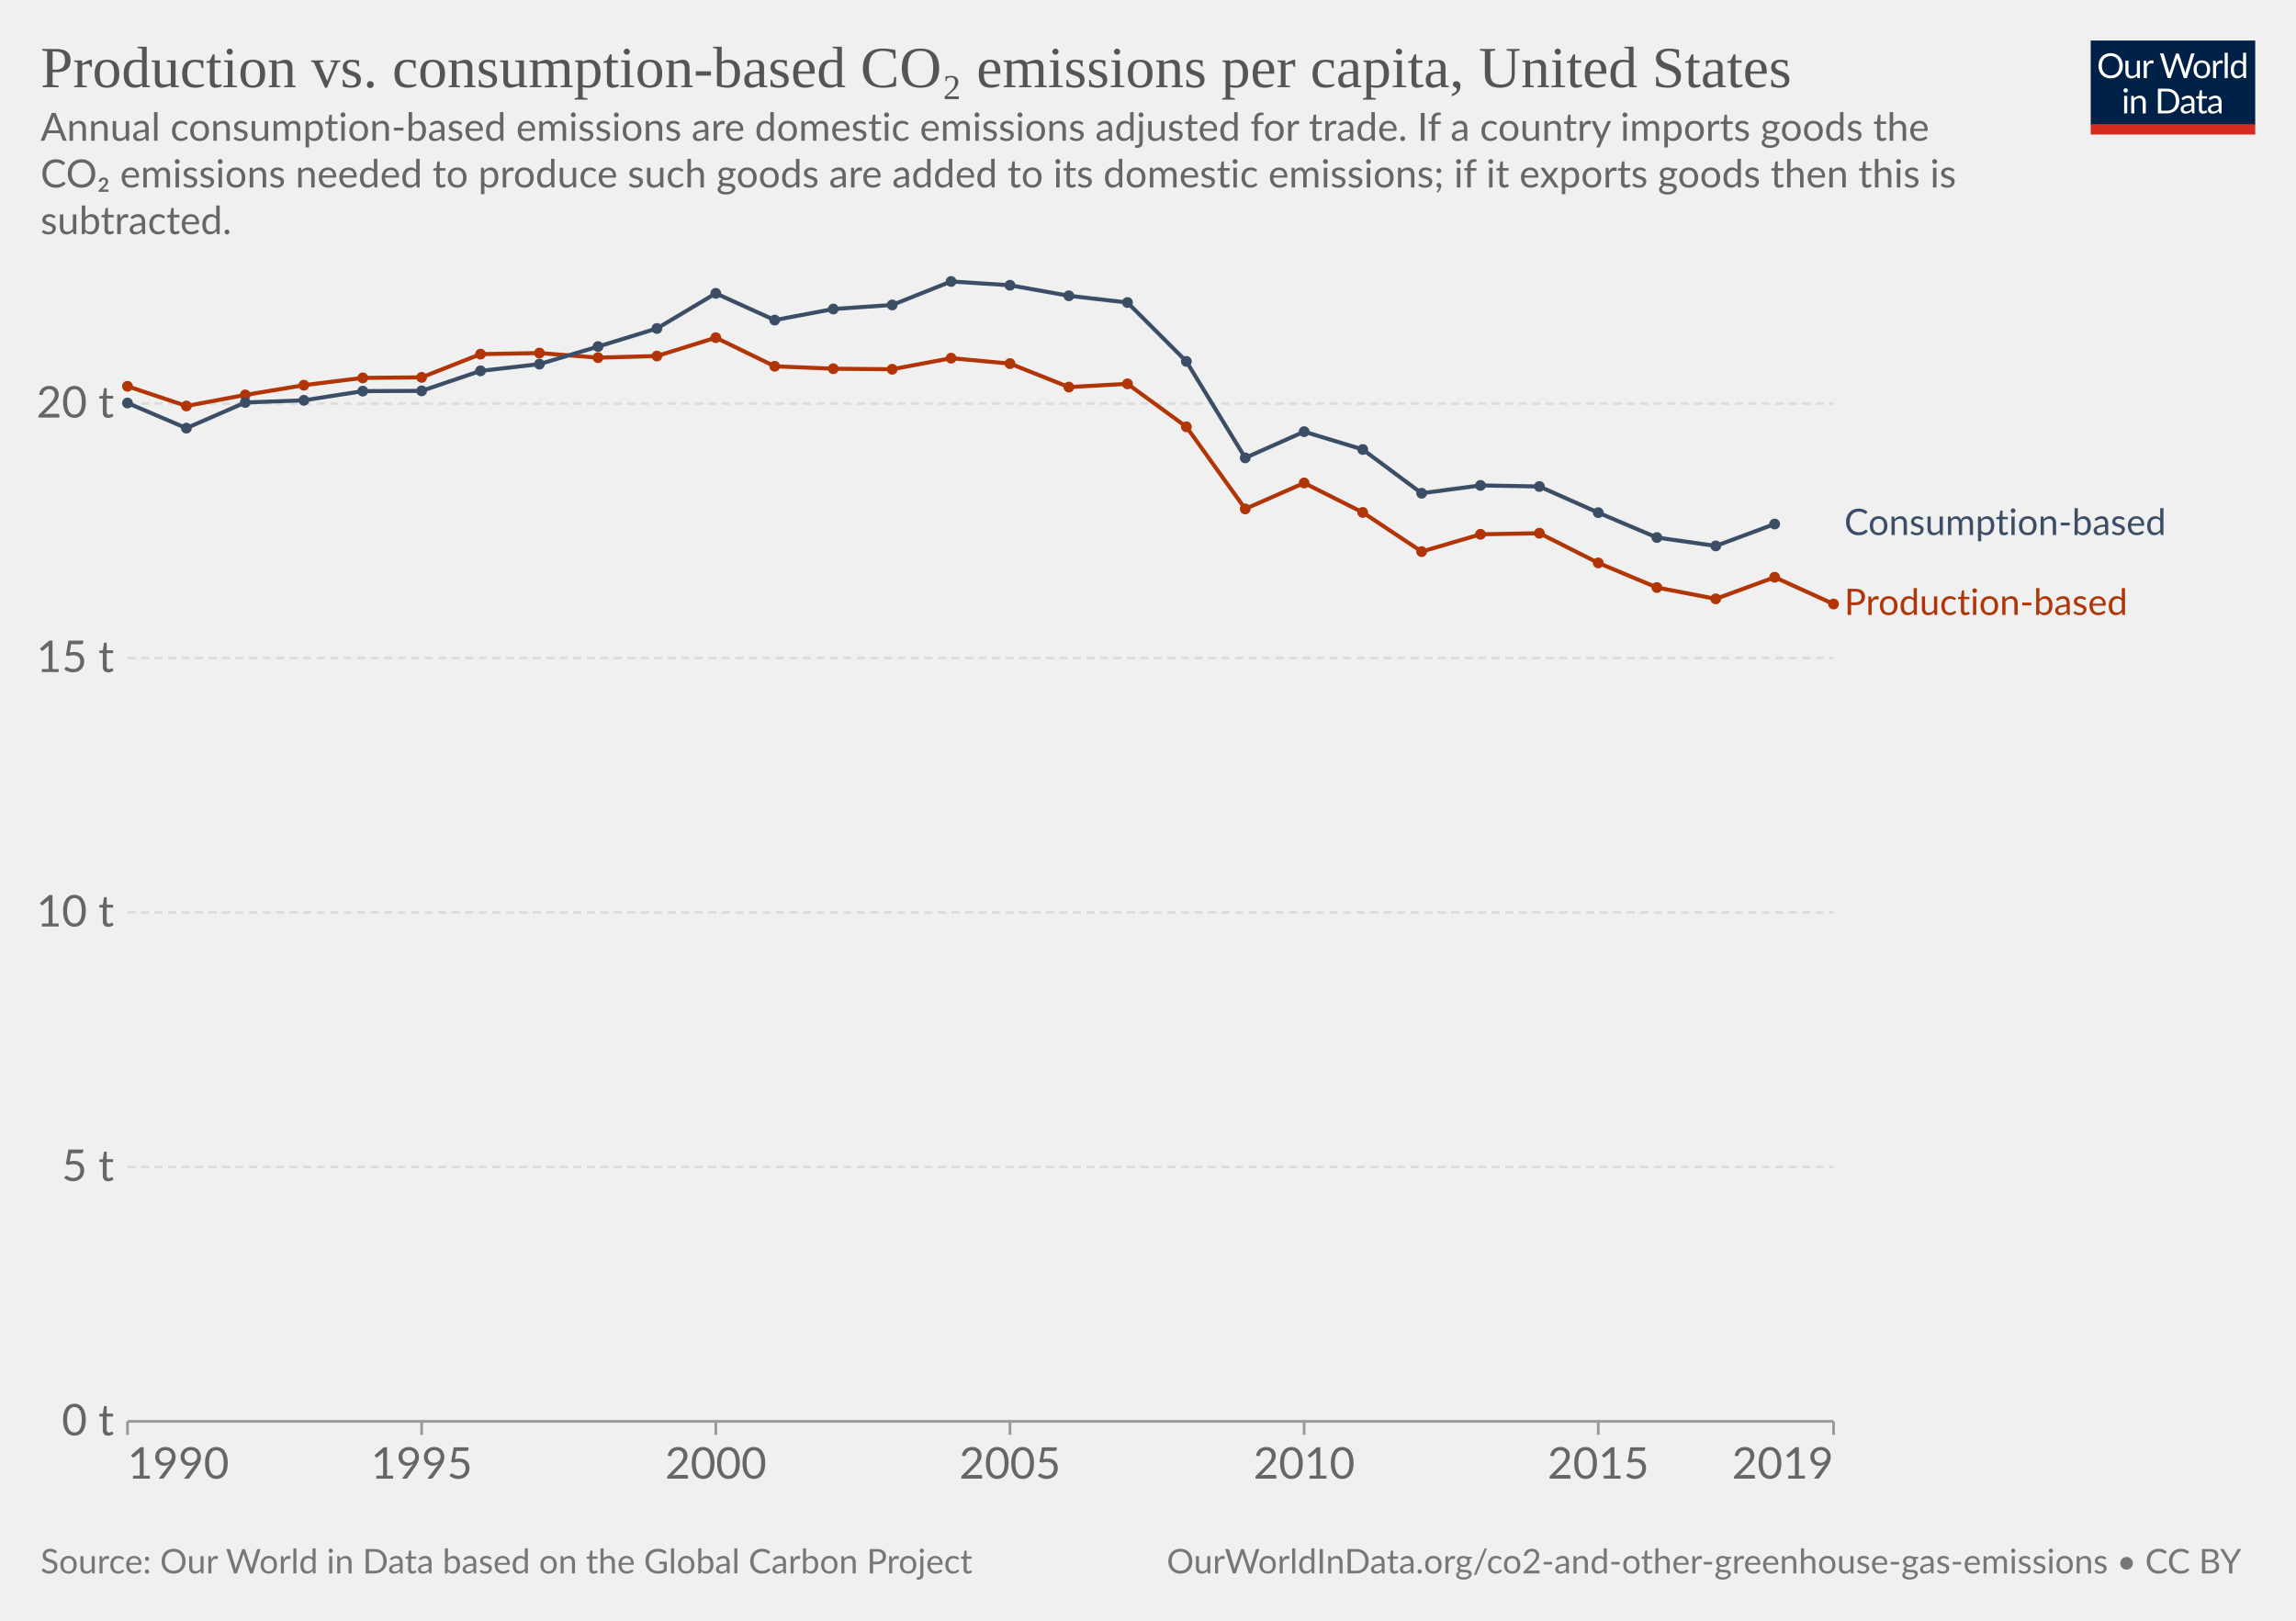
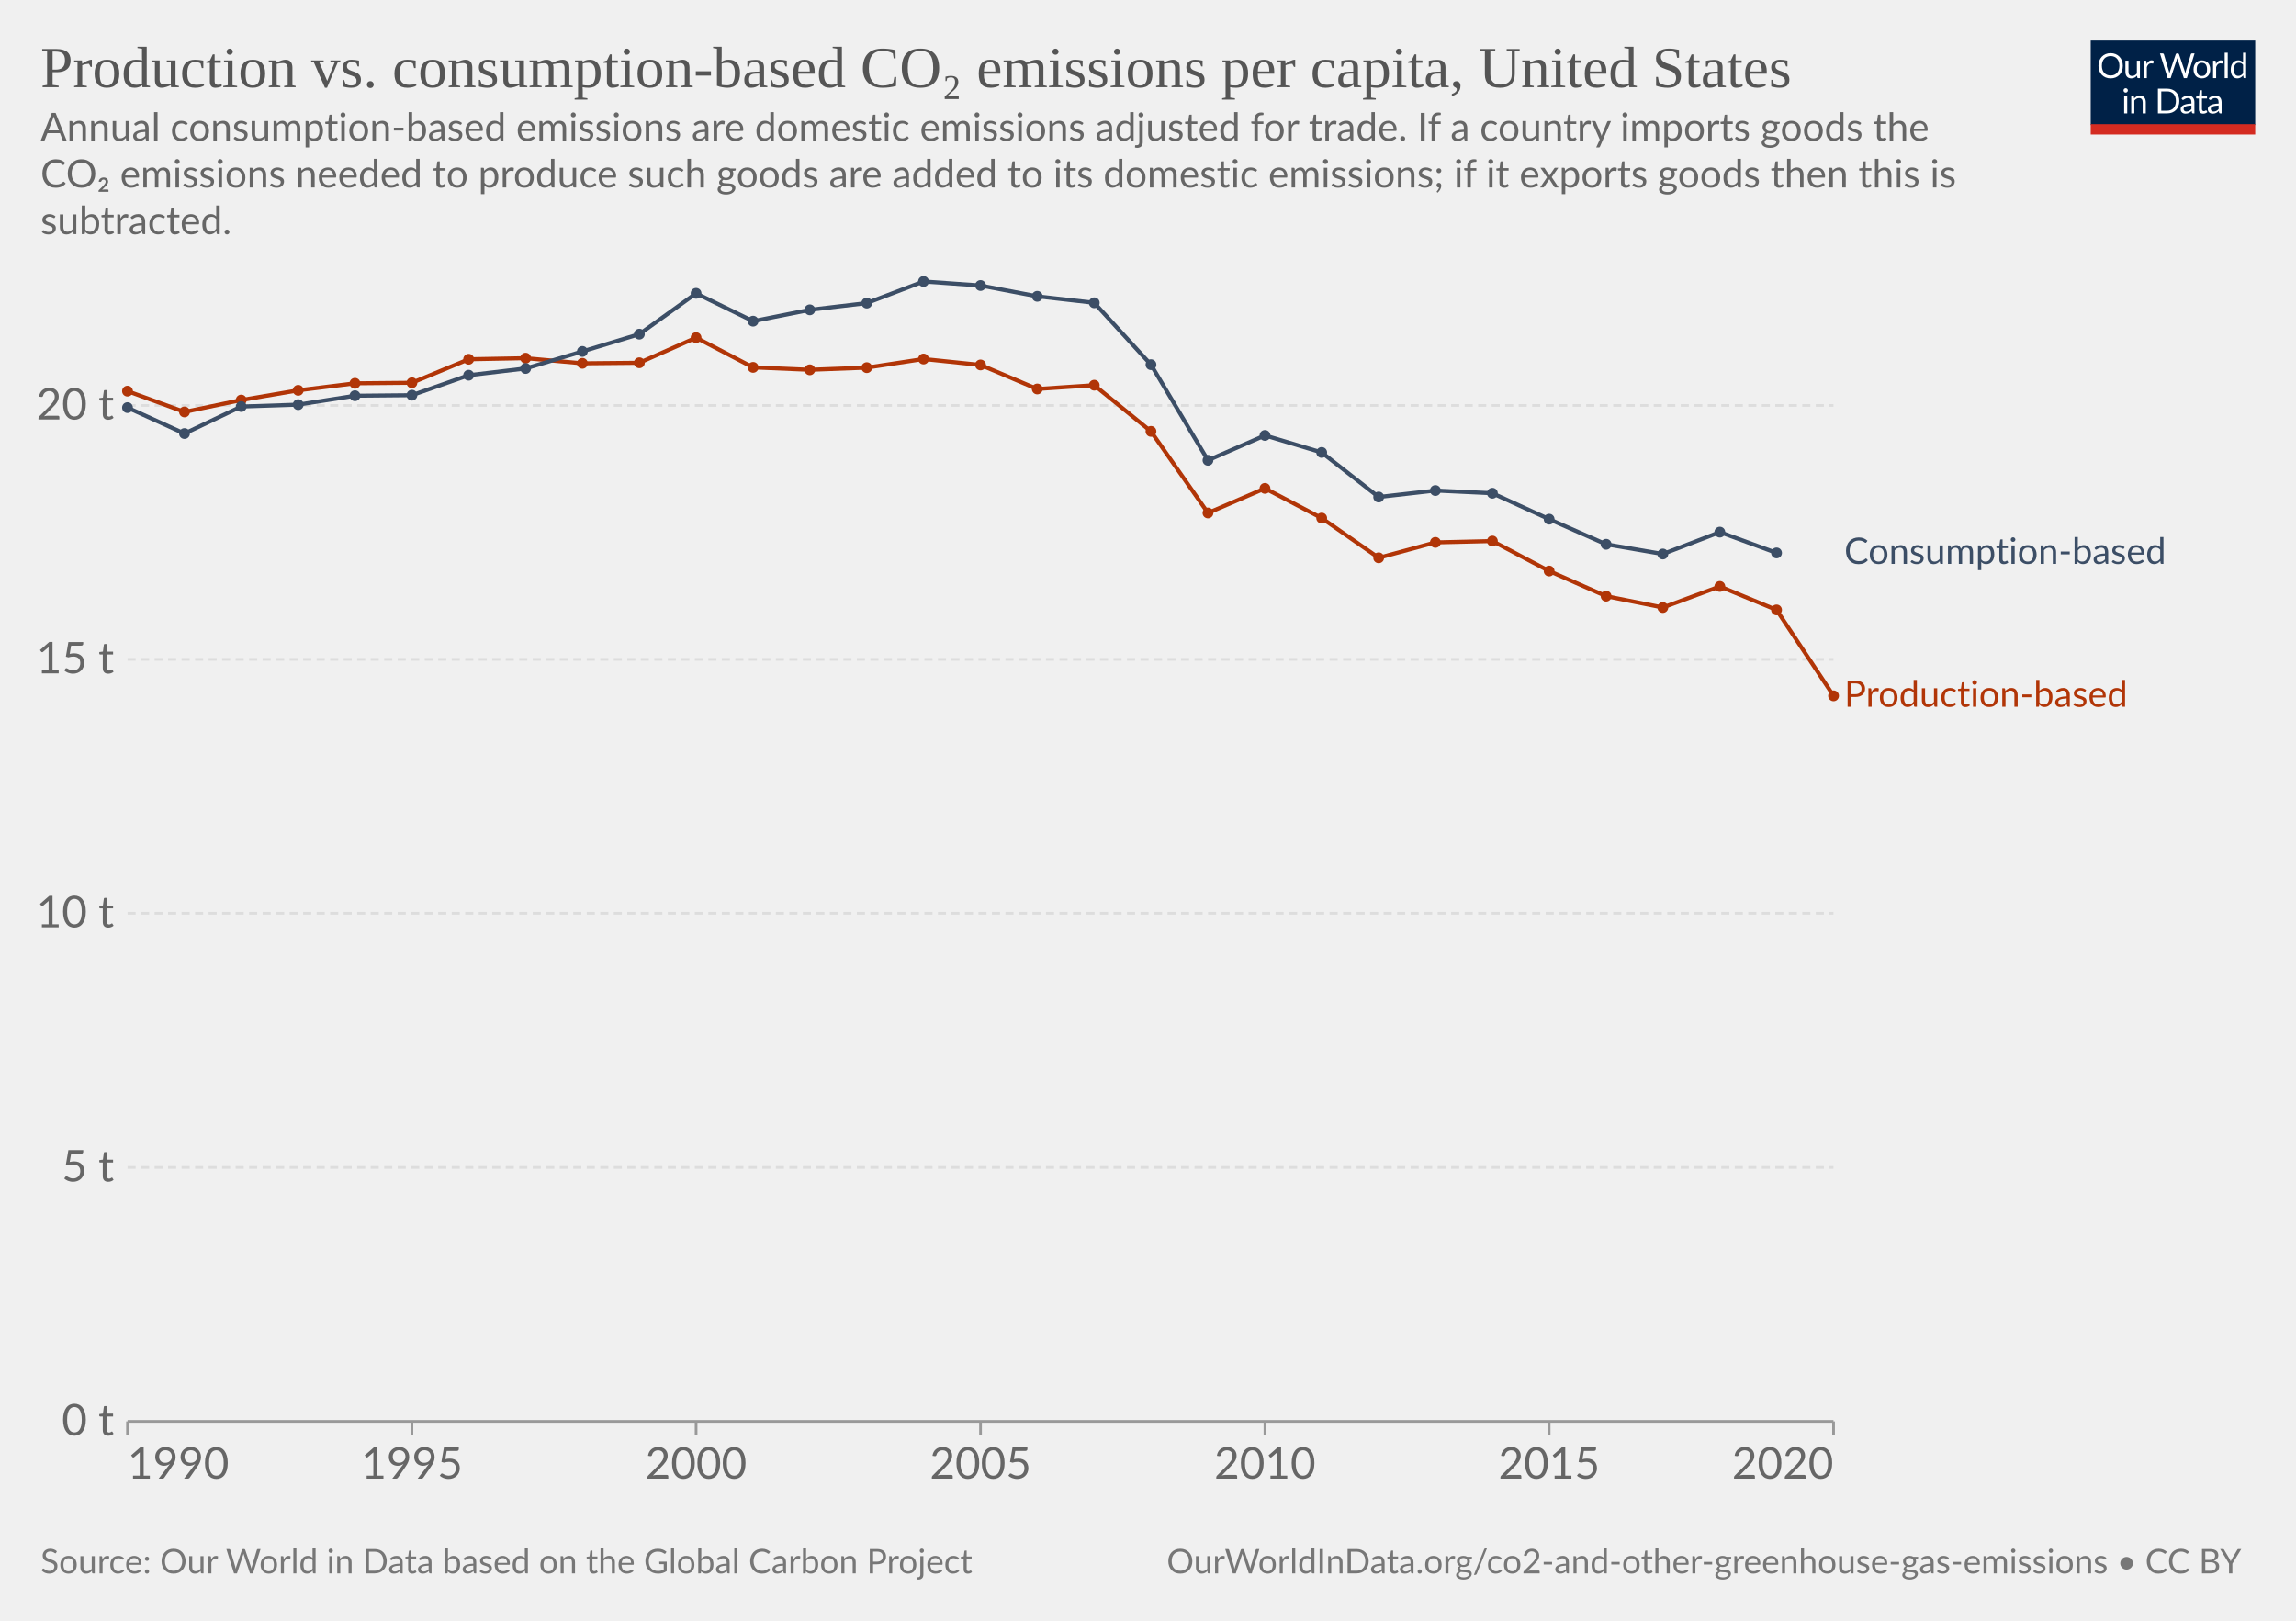
<svg xmlns="http://www.w3.org/2000/svg" version="1.1" style="background-color:#fff;-webkit-font-smoothing:antialiased" width="850" height="600" viewBox="0 0 850 600" font-family="Lato,'Helvetica Neue',Helvetica,Arial,sans-serif" font-size="18" text-rendering="geometricPrecision">
  <g class="HeaderView">
    <g transform="matrix(.29 0 0 .29 774 15)">
      <svg className="owidLog" width="210" height="120" viewBox="0 0 210 120" fill="none">
        <g clip-path="url(#clip0)">
          <path d="M0 0h210v107.89H0V0z" fill="#002147" />
          <path d="M40.98 32.25c0 2.36-.38 4.53-1.12 6.51a14.26 14.26 0 01-8.1 8.4c-1.9.78-4.02 1.17-6.34 1.17a16.6 16.6 0 01-6.33-1.17 14.31 14.31 0 01-8.08-8.4 18.29 18.29 0 01-1.12-6.51c0-2.36.38-4.53 1.12-6.5.75-1.97 1.8-3.67 3.17-5.1a14.32 14.32 0 014.9-3.34c1.92-.8 4.03-1.19 6.34-1.19 2.32 0 4.43.4 6.34 1.19 1.92.8 3.56 1.9 4.93 3.34a14.87 14.87 0 013.17 5.1 18.1 18.1 0 011.12 6.5zm-4.38 0c0-1.94-.26-3.68-.8-5.22a10.91 10.91 0 00-2.24-3.89 9.68 9.68 0 00-3.52-2.46 11.95 11.95 0 00-4.62-.86c-1.68 0-3.21.28-4.6.86a9.88 9.88 0 00-3.54 2.46 10.91 10.91 0 00-2.24 3.9c-.53 1.53-.8 3.27-.8 5.2 0 1.94.27 3.68.8 5.22a11.17 11.17 0 002.24 3.9 10.01 10.01 0 003.55 2.44c1.38.56 2.9.83 4.6.83s3.24-.27 4.61-.83a9.8 9.8 0 003.52-2.44 11.17 11.17 0 002.25-3.9c.53-1.54.8-3.28.8-5.21zm26.22-6.54V48H60.5c-.56 0-.9-.27-1.05-.81l-.31-2.4a12.45 12.45 0 01-3.26 2.6c-1.2.64-2.58.96-4.13.96-1.22 0-2.3-.2-3.24-.6a6.52 6.52 0 01-2.33-1.7 7.37 7.37 0 01-1.43-2.67c-.3-1.04-.46-2.2-.46-3.45V25.7h3.91v14.22c0 1.68.38 2.99 1.15 3.91.77.93 1.96 1.39 3.54 1.39 1.16 0 2.24-.27 3.23-.82a10.42 10.42 0 002.8-2.28V25.7h3.91zm8.61 4.47a9.94 9.94 0 012.6-3.56 5.64 5.64 0 013.76-1.3c.47 0 .92.05 1.34.15.44.1.83.27 1.17.49l-.3 2.92c-.09.37-.3.55-.66.55-.2 0-.5-.04-.9-.13a6.21 6.21 0 00-3.24.18 4.23 4.23 0 00-1.47.92c-.42.4-.81.9-1.17 1.5-.33.58-.64 1.26-.92 2.02V48H67.7V25.71h2.25c.42 0 .72.08.88.25.16.16.27.44.33.83l.26 3.39zm61.16-13.7L122.75 48h-3.82l-7.99-24.05a21.95 21.95 0 01-.42-1.58 38.36 38.36 0 01-.44 1.58L102.05 48h-3.83L88.4 16.47h3.54c.38 0 .7.1.95.29.26.2.43.43.5.73l6.52 21.9.28 1.28.29 1.46.3-1.46.38-1.27 7.41-21.91c.1-.25.26-.48.51-.69.27-.22.58-.33.95-.33h1.23c.38 0 .69.1.92.29a1.77 1.77 0 01.53.73l7.4 21.9a28.4 28.4 0 01.68 2.62 29.52 29.52 0 01.52-2.61l6.54-21.91a1.31 1.31 0 01.48-.7c.27-.21.58-.32.95-.32h3.32zm9.35 8.88c1.63 0 3.1.27 4.4.82a9.43 9.43 0 015.46 5.94c.5 1.4.74 2.98.74 4.73 0 1.76-.25 3.34-.74 4.75a9.43 9.43 0 01-5.46 5.92c-1.3.52-2.77.79-4.4.79-1.64 0-3.12-.27-4.44-.8a9.42 9.42 0 01-3.35-2.3c-.92-1-1.63-2.2-2.13-3.61-.49-1.41-.73-3-.73-4.75s.24-3.33.73-4.73c.5-1.43 1.2-2.64 2.13-3.63a9.4 9.4 0 013.35-2.31c1.32-.55 2.8-.82 4.44-.82zm0 19.89c2.2 0 3.84-.73 4.93-2.2 1.08-1.48 1.63-3.54 1.63-6.18 0-2.66-.55-4.72-1.63-6.2-1.09-1.49-2.73-2.23-4.93-2.23-1.12 0-2.09.2-2.93.57a5.71 5.71 0 00-2.06 1.65 7.5 7.5 0 00-1.24 2.67c-.26 1.04-.4 2.22-.4 3.54 0 2.64.55 4.7 1.64 6.18 1.1 1.47 2.76 2.2 4.99 2.2zm17.97-15.07a9.94 9.94 0 012.6-3.56 5.64 5.64 0 013.76-1.3c.47 0 .91.05 1.34.15.44.1.83.27 1.16.49l-.28 2.92c-.09.37-.31.55-.66.55-.2 0-.5-.04-.9-.13a6.2 6.2 0 00-3.24.18 4.23 4.23 0 00-1.47.92c-.43.4-.82.9-1.17 1.5a13.1 13.1 0 00-.92 2.02V48h-3.94V25.71h2.24c.43 0 .72.08.88.25.17.16.28.44.33.83l.27 3.39zm15.04-14.59V48h-3.92V15.6h3.92zm19.55 15.43a6.22 6.22 0 00-2.38-2.05 6.7 6.7 0 00-2.86-.6c-2.07 0-3.66.75-4.77 2.23-1.12 1.48-1.68 3.6-1.68 6.33 0 1.46.13 2.7.38 3.74a7.29 7.29 0 001.1 2.56 4.35 4.35 0 001.78 1.45c.7.3 1.5.46 2.4.46 1.29 0 2.41-.3 3.36-.88a9.6 9.6 0 002.67-2.49V31.02zm3.91-15.43V48h-2.33c-.56 0-.9-.27-1.06-.81l-.35-2.71a12.13 12.13 0 01-3.25 2.77 8.28 8.28 0 01-4.23 1.06 7.31 7.31 0 01-6.14-2.9c-.73-.96-1.3-2.15-1.69-3.57a18.35 18.35 0 01.07-9.48 11.29 11.29 0 011.89-3.7 8.7 8.7 0 017.06-3.34 7.96 7.96 0 016.12 2.62V15.59h3.91zM46.61 70.71V93H42.7V70.71h3.91zm.84-7c0 .39-.08.75-.24 1.09a2.81 2.81 0 01-1.52 1.47 2.67 2.67 0 01-2.16 0 2.9 2.9 0 01-1.45-1.47 2.67 2.67 0 010-2.16c.15-.35.35-.65.6-.9.25-.27.53-.47.85-.62a2.67 2.67 0 012.16 0c.35.15.65.35.9.62.27.25.47.55.62.9.16.34.24.7.24 1.08zm7.97 10.24c.49-.54 1-1.04 1.54-1.48a9.85 9.85 0 013.66-1.84 8.96 8.96 0 015.43.35c.94.4 1.72.97 2.33 1.71a7.36 7.36 0 011.43 2.67c.32 1.04.49 2.19.49 3.45V93h-3.94V78.81c0-1.69-.4-3-1.17-3.92-.76-.93-1.93-1.4-3.5-1.4a6.6 6.6 0 00-3.25.83c-1 .56-1.92 1.31-2.77 2.27V93h-3.94V70.71h2.35c.56 0 .9.28 1.04.82l.3 2.42zm57.7 3.3c0 2.36-.37 4.5-1.11 6.44a14.3 14.3 0 01-3.17 4.98 14.1 14.1 0 01-4.93 3.2c-1.9.76-4.02 1.13-6.33 1.13H85.8V61.47h11.77c2.31 0 4.42.39 6.33 1.15a13.8 13.8 0 018.1 8.18 17.75 17.75 0 011.12 6.45zm-4.37 0c0-1.94-.26-3.67-.8-5.2a10.94 10.94 0 00-2.23-3.87 9.57 9.57 0 00-3.53-2.42 12.23 12.23 0 00-4.61-.83h-7.5v24.62h7.5c1.7 0 3.24-.28 4.61-.84a9.7 9.7 0 003.53-2.4 10.94 10.94 0 002.24-3.87c.53-1.53.8-3.26.8-5.2zm19.8 5.72c-1.8.06-3.34.2-4.62.44-1.26.22-2.3.51-3.1.88-.8.36-1.37.8-1.74 1.3-.35.5-.53 1.05-.53 1.67 0 .58.1 1.1.3 1.52a3 3 0 00.76 1.05c.34.27.73.46 1.17.6a6.13 6.13 0 001.45.17 7.28 7.28 0 003.5-.81 11.95 11.95 0 002.82-2.2v-4.62zm-12.65-9.11a12.73 12.73 0 013.98-2.66c1.43-.59 3-.88 4.73-.88 1.25 0 2.36.2 3.33.61a6.81 6.81 0 013.94 4.38c.33 1.04.5 2.19.5 3.43V93h-1.74a1.8 1.8 0 01-.88-.18c-.2-.13-.36-.38-.48-.74l-.44-2.12-1.72 1.46a9.48 9.48 0 01-3.74 1.7c-.69.15-1.46.23-2.3.23-.87 0-1.69-.12-2.45-.35a5.34 5.34 0 01-3.34-2.93 6.64 6.64 0 01-.49-2.64c0-.88.25-1.72.73-2.53a6.33 6.33 0 012.35-2.17c1.09-.63 2.5-1.15 4.25-1.54 1.75-.41 3.89-.65 6.42-.7v-1.75c0-1.73-.37-3.03-1.12-3.91-.75-.9-1.84-1.34-3.28-1.34-.97 0-1.78.12-2.44.37-.64.23-1.2.5-1.7.81l-1.23.82c-.33.23-.67.35-1 .35-.27 0-.5-.07-.69-.2a2.1 2.1 0 01-.48-.53l-.7-1.25zm27.67 19.5c-1.76 0-3.12-.5-4.07-1.48-.94-.98-1.41-2.4-1.41-4.25V74h-2.68a.9.9 0 01-.6-.2c-.16-.14-.24-.36-.24-.66v-1.56l3.65-.46.9-6.89a.9.9 0 01.29-.52.88.88 0 01.62-.22H142v7.67h6.44V74H142v13.38c0 .94.22 1.63.68 2.09.45.45 1.04.68 1.76.68a3.21 3.21 0 001.85-.53l.55-.35c.16-.12.3-.18.41-.18.2 0 .4.13.55.38l1.15 1.87a7.45 7.45 0 01-2.44 1.5 8.53 8.53 0 01-2.95.52zm19.68-10.4c-1.8.07-3.34.21-4.62.45-1.26.22-2.3.51-3.1.88-.8.36-1.37.8-1.74 1.3-.35.5-.53 1.05-.53 1.67 0 .58.1 1.1.3 1.52a2.9 2.9 0 00.76 1.05c.34.27.73.46 1.17.6a6.13 6.13 0 001.45.17 7.3 7.3 0 003.5-.81 12.04 12.04 0 002.82-2.2v-4.62zm-12.65-9.1a12.72 12.72 0 013.99-2.66c1.42-.59 3-.88 4.72-.88 1.25 0 2.36.2 3.33.61a6.81 6.81 0 013.94 4.38c.33 1.04.5 2.19.5 3.43V93h-1.74a1.8 1.8 0 01-.88-.18c-.2-.13-.36-.38-.48-.74l-.44-2.12-1.72 1.46a9.48 9.48 0 01-3.74 1.7c-.69.15-1.46.23-2.3.23-.87 0-1.69-.12-2.45-.35a5.33 5.33 0 01-3.34-2.93 6.62 6.62 0 01-.49-2.64c0-.88.25-1.72.73-2.53a6.33 6.33 0 012.35-2.17c1.09-.63 2.5-1.15 4.25-1.54a31.2 31.2 0 016.42-.7v-1.75c0-1.73-.37-3.03-1.12-3.91-.75-.9-1.84-1.34-3.28-1.34-.97 0-1.78.12-2.44.37-.64.23-1.2.5-1.7.81l-1.22.82c-.34.23-.68.35-1.02.35-.26 0-.49-.07-.68-.2a1.88 1.88 0 01-.48-.53l-.7-1.25zM40.98 32.25c0 2.36-.38 4.53-1.12 6.51a14.26 14.26 0 01-8.1 8.4c-1.9.78-4.02 1.17-6.34 1.17a16.6 16.6 0 01-6.33-1.17 14.31 14.31 0 01-8.08-8.4 18.29 18.29 0 01-1.12-6.51c0-2.36.38-4.53 1.12-6.5.75-1.97 1.8-3.67 3.17-5.1a14.32 14.32 0 014.9-3.34c1.92-.8 4.03-1.19 6.34-1.19 2.32 0 4.43.4 6.34 1.19 1.92.8 3.56 1.9 4.93 3.34a14.87 14.87 0 013.17 5.1 18.1 18.1 0 011.12 6.5zm-4.38 0c0-1.94-.26-3.68-.8-5.22a10.91 10.91 0 00-2.24-3.89 9.68 9.68 0 00-3.52-2.46 11.95 11.95 0 00-4.62-.86c-1.68 0-3.21.28-4.6.86a9.88 9.88 0 00-3.54 2.46 10.91 10.91 0 00-2.24 3.9c-.53 1.53-.8 3.27-.8 5.2 0 1.94.27 3.68.8 5.22a11.17 11.17 0 002.24 3.9 10.01 10.01 0 003.55 2.44c1.38.56 2.9.83 4.6.83s3.24-.27 4.61-.83a9.8 9.8 0 003.52-2.44 11.17 11.17 0 002.25-3.9c.53-1.54.8-3.28.8-5.21zm26.22-6.54V48H60.5c-.56 0-.9-.27-1.05-.81l-.31-2.4a12.45 12.45 0 01-3.26 2.6c-1.2.64-2.58.96-4.13.96-1.22 0-2.3-.2-3.24-.6a6.52 6.52 0 01-2.33-1.7 7.37 7.37 0 01-1.43-2.67c-.3-1.04-.46-2.2-.46-3.45V25.7h3.91v14.22c0 1.68.38 2.99 1.15 3.91.77.93 1.96 1.39 3.54 1.39 1.16 0 2.24-.27 3.23-.82a10.42 10.42 0 002.8-2.28V25.7h3.91zm8.61 4.47a9.94 9.94 0 012.6-3.56 5.64 5.64 0 013.76-1.3c.47 0 .92.05 1.34.15.44.1.83.27 1.17.49l-.3 2.92c-.09.37-.3.55-.66.55-.2 0-.5-.04-.9-.13a6.21 6.21 0 00-3.24.18 4.23 4.23 0 00-1.47.92c-.42.4-.81.9-1.17 1.5-.33.58-.64 1.26-.92 2.02V48H67.7V25.71h2.25c.42 0 .72.08.88.25.16.16.27.44.33.83l.26 3.39zm61.16-13.7L122.75 48h-3.82l-7.99-24.05a21.95 21.95 0 01-.42-1.58 38.36 38.36 0 01-.44 1.58L102.05 48h-3.83L88.4 16.47h3.54c.38 0 .7.1.95.29.26.2.43.43.5.73l6.52 21.9.28 1.28.29 1.46.3-1.46.38-1.27 7.41-21.91c.1-.25.26-.48.51-.69.27-.22.58-.33.95-.33h1.23c.38 0 .69.1.92.29a1.77 1.77 0 01.53.73l7.4 21.9a28.4 28.4 0 01.68 2.62 29.52 29.52 0 01.52-2.61l6.54-21.91a1.31 1.31 0 01.48-.7c.27-.21.58-.32.95-.32h3.32zm9.35 8.88c1.63 0 3.1.27 4.4.82a9.43 9.43 0 015.46 5.94c.5 1.4.74 2.98.74 4.73 0 1.76-.25 3.34-.74 4.75a9.43 9.43 0 01-5.46 5.92c-1.3.52-2.77.79-4.4.79-1.64 0-3.12-.27-4.44-.8a9.42 9.42 0 01-3.35-2.3c-.92-1-1.63-2.2-2.13-3.61-.49-1.41-.73-3-.73-4.75s.24-3.33.73-4.73c.5-1.43 1.2-2.64 2.13-3.63a9.4 9.4 0 013.35-2.31c1.32-.55 2.8-.82 4.44-.82zm0 19.89c2.2 0 3.84-.73 4.93-2.2 1.08-1.48 1.63-3.54 1.63-6.18 0-2.66-.55-4.72-1.63-6.2-1.09-1.49-2.73-2.23-4.93-2.23-1.12 0-2.09.2-2.93.57a5.71 5.71 0 00-2.06 1.65 7.5 7.5 0 00-1.24 2.67c-.26 1.04-.4 2.22-.4 3.54 0 2.64.55 4.7 1.64 6.18 1.1 1.47 2.76 2.2 4.99 2.2zm17.97-15.07a9.94 9.94 0 012.6-3.56 5.64 5.64 0 013.76-1.3c.47 0 .91.05 1.34.15.44.1.83.27 1.16.49l-.28 2.92c-.09.37-.31.55-.66.55-.2 0-.5-.04-.9-.13a6.2 6.2 0 00-3.24.18 4.23 4.23 0 00-1.47.92c-.43.4-.82.9-1.17 1.5a13.1 13.1 0 00-.92 2.02V48h-3.94V25.71h2.24c.43 0 .72.08.88.25.17.16.28.44.33.83l.27 3.39zm15.04-14.59V48h-3.92V15.6h3.92zm19.55 15.43a6.22 6.22 0 00-2.38-2.05 6.7 6.7 0 00-2.86-.6c-2.07 0-3.66.75-4.77 2.23-1.12 1.48-1.68 3.6-1.68 6.33 0 1.46.13 2.7.38 3.74a7.29 7.29 0 001.1 2.56 4.35 4.35 0 001.78 1.45c.7.3 1.5.46 2.4.46 1.29 0 2.41-.3 3.36-.88a9.6 9.6 0 002.67-2.49V31.02zm3.91-15.43V48h-2.33c-.56 0-.9-.27-1.06-.81l-.35-2.71a12.13 12.13 0 01-3.25 2.77 8.28 8.28 0 01-4.23 1.06 7.31 7.31 0 01-6.14-2.9c-.73-.96-1.3-2.15-1.69-3.57a18.35 18.35 0 01.07-9.48 11.29 11.29 0 011.89-3.7 8.7 8.7 0 017.06-3.34 7.96 7.96 0 016.12 2.62V15.59h3.91zM46.61 70.71V93H42.7V70.71h3.91zm.84-7c0 .39-.08.75-.24 1.09a2.81 2.81 0 01-1.52 1.47 2.67 2.67 0 01-2.16 0 2.9 2.9 0 01-1.45-1.47 2.67 2.67 0 010-2.16c.15-.35.35-.65.6-.9.25-.27.53-.47.85-.62a2.67 2.67 0 012.16 0c.35.15.65.35.9.62.27.25.47.55.62.9.16.34.24.7.24 1.08zm7.97 10.24c.49-.54 1-1.04 1.54-1.48a9.85 9.85 0 013.66-1.84 8.96 8.96 0 015.43.35c.94.4 1.72.97 2.33 1.71a7.36 7.36 0 011.43 2.67c.32 1.04.49 2.19.49 3.45V93h-3.94V78.81c0-1.69-.4-3-1.17-3.92-.76-.93-1.93-1.4-3.5-1.4a6.6 6.6 0 00-3.25.83c-1 .56-1.92 1.31-2.77 2.27V93h-3.94V70.71h2.35c.56 0 .9.28 1.04.82l.3 2.42zm57.7 3.3c0 2.36-.37 4.5-1.11 6.44a14.3 14.3 0 01-3.17 4.98 14.1 14.1 0 01-4.93 3.2c-1.9.76-4.02 1.13-6.33 1.13H85.8V61.47h11.77c2.31 0 4.42.39 6.33 1.15a13.8 13.8 0 018.1 8.18 17.75 17.75 0 011.12 6.45zm-4.37 0c0-1.94-.26-3.67-.8-5.2a10.94 10.94 0 00-2.23-3.87 9.57 9.57 0 00-3.53-2.42 12.23 12.23 0 00-4.61-.83h-7.5v24.62h7.5c1.7 0 3.24-.28 4.61-.84a9.7 9.7 0 003.53-2.4 10.94 10.94 0 002.24-3.87c.53-1.53.8-3.26.8-5.2zm19.8 5.72c-1.8.06-3.34.2-4.62.44-1.26.22-2.3.51-3.1.88-.8.36-1.37.8-1.74 1.3-.35.5-.53 1.05-.53 1.67 0 .58.1 1.1.3 1.52a3 3 0 00.76 1.05c.34.27.73.46 1.17.6a6.13 6.13 0 001.45.17 7.28 7.28 0 003.5-.81 11.95 11.95 0 002.82-2.2v-4.62zm-12.65-9.11a12.73 12.73 0 013.98-2.66c1.43-.59 3-.88 4.73-.88 1.25 0 2.36.2 3.33.61a6.81 6.81 0 013.94 4.38c.33 1.04.5 2.19.5 3.43V93h-1.74a1.8 1.8 0 01-.88-.18c-.2-.13-.36-.38-.48-.74l-.44-2.12-1.72 1.46a9.48 9.48 0 01-3.74 1.7c-.69.15-1.46.23-2.3.23-.87 0-1.69-.12-2.45-.35a5.34 5.34 0 01-3.34-2.93 6.64 6.64 0 01-.49-2.64c0-.88.25-1.72.73-2.53a6.33 6.33 0 012.35-2.17c1.09-.63 2.5-1.15 4.25-1.54 1.75-.41 3.89-.65 6.42-.7v-1.75c0-1.73-.37-3.03-1.12-3.91-.75-.9-1.84-1.34-3.28-1.34-.97 0-1.78.12-2.44.37-.64.23-1.2.5-1.7.81l-1.23.82c-.33.23-.67.35-1 .35-.27 0-.5-.07-.69-.2a2.1 2.1 0 01-.48-.53l-.7-1.25zm27.67 19.5c-1.76 0-3.12-.5-4.07-1.48-.94-.98-1.41-2.4-1.41-4.25V74h-2.68a.9.9 0 01-.6-.2c-.16-.14-.24-.36-.24-.66v-1.56l3.65-.46.9-6.89a.9.9 0 01.29-.52.88.88 0 01.62-.22H142v7.67h6.44V74H142v13.38c0 .94.22 1.63.68 2.09.45.45 1.04.68 1.76.68a3.21 3.21 0 001.85-.53l.55-.35c.16-.12.3-.18.41-.18.2 0 .4.13.55.38l1.15 1.87a7.45 7.45 0 01-2.44 1.5 8.53 8.53 0 01-2.95.52zm19.68-10.4c-1.8.07-3.34.21-4.62.45-1.26.22-2.3.51-3.1.88-.8.36-1.37.8-1.74 1.3-.35.5-.53 1.05-.53 1.67 0 .58.1 1.1.3 1.52a2.9 2.9 0 00.76 1.05c.34.27.73.46 1.17.6a6.13 6.13 0 001.45.17 7.3 7.3 0 003.5-.81 12.04 12.04 0 002.82-2.2v-4.62zm-12.65-9.1a12.72 12.72 0 013.99-2.66c1.42-.59 3-.88 4.72-.88 1.25 0 2.36.2 3.33.61a6.81 6.81 0 013.94 4.38c.33 1.04.5 2.19.5 3.43V93h-1.74a1.8 1.8 0 01-.88-.18c-.2-.13-.36-.38-.48-.74l-.44-2.12-1.72 1.46a9.48 9.48 0 01-3.74 1.7c-.69.15-1.46.23-2.3.23-.87 0-1.69-.12-2.45-.35a5.33 5.33 0 01-3.34-2.93 6.62 6.62 0 01-.49-2.64c0-.88.25-1.72.73-2.53a6.33 6.33 0 012.35-2.17c1.09-.63 2.5-1.15 4.25-1.54a31.2 31.2 0 016.42-.7v-1.75c0-1.73-.37-3.03-1.12-3.91-.75-.9-1.84-1.34-3.28-1.34-.97 0-1.78.12-2.44.37-.64.23-1.2.5-1.7.81l-1.22.82c-.34.23-.68.35-1.02.35-.26 0-.49-.07-.68-.2a1.88 1.88 0 01-.48-.53l-.7-1.25zM40.98 32.25c0 2.36-.38 4.53-1.12 6.51a14.26 14.26 0 01-8.1 8.4c-1.9.78-4.02 1.17-6.34 1.17a16.6 16.6 0 01-6.33-1.17 14.31 14.31 0 01-8.08-8.4 18.29 18.29 0 01-1.12-6.51c0-2.36.38-4.53 1.12-6.5.75-1.97 1.8-3.67 3.17-5.1a14.32 14.32 0 014.9-3.34c1.92-.8 4.03-1.19 6.34-1.19 2.32 0 4.43.4 6.34 1.19 1.92.8 3.56 1.9 4.93 3.34a14.87 14.87 0 013.17 5.1 18.1 18.1 0 011.12 6.5zm-4.38 0c0-1.94-.26-3.68-.8-5.22a10.91 10.91 0 00-2.24-3.89 9.68 9.68 0 00-3.52-2.46 11.95 11.95 0 00-4.62-.86c-1.68 0-3.21.28-4.6.86a9.88 9.88 0 00-3.54 2.46 10.91 10.91 0 00-2.24 3.9c-.53 1.53-.8 3.27-.8 5.2 0 1.94.27 3.68.8 5.22a11.17 11.17 0 002.24 3.9 10.01 10.01 0 003.55 2.44c1.38.56 2.9.83 4.6.83s3.24-.27 4.61-.83a9.8 9.8 0 003.52-2.44 11.17 11.17 0 002.25-3.9c.53-1.54.8-3.28.8-5.21zm26.22-6.54V48H60.5c-.56 0-.9-.27-1.05-.81l-.31-2.4a12.45 12.45 0 01-3.26 2.6c-1.2.64-2.58.96-4.13.96-1.22 0-2.3-.2-3.24-.6a6.52 6.52 0 01-2.33-1.7 7.37 7.37 0 01-1.43-2.67c-.3-1.04-.46-2.2-.46-3.45V25.7h3.91v14.22c0 1.68.38 2.99 1.15 3.91.77.93 1.96 1.39 3.54 1.39 1.16 0 2.24-.27 3.23-.82a10.42 10.42 0 002.8-2.28V25.7h3.91zm8.61 4.47a9.94 9.94 0 012.6-3.56 5.64 5.64 0 013.76-1.3c.47 0 .92.05 1.34.15.44.1.83.27 1.17.49l-.3 2.92c-.09.37-.3.55-.66.55-.2 0-.5-.04-.9-.13a6.21 6.21 0 00-3.24.18 4.23 4.23 0 00-1.47.92c-.42.4-.81.9-1.17 1.5-.33.58-.64 1.26-.92 2.02V48H67.7V25.71h2.25c.42 0 .72.08.88.25.16.16.27.44.33.83l.26 3.39zm61.16-13.7L122.75 48h-3.82l-7.99-24.05a21.95 21.95 0 01-.42-1.58 38.36 38.36 0 01-.44 1.58L102.05 48h-3.83L88.4 16.47h3.54c.38 0 .7.1.95.29.26.2.43.43.5.73l6.52 21.9.28 1.28.29 1.46.3-1.46.38-1.27 7.41-21.91c.1-.25.26-.48.51-.69.27-.22.58-.33.95-.33h1.23c.38 0 .69.1.92.29a1.77 1.77 0 01.53.73l7.4 21.9a28.4 28.4 0 01.68 2.62 29.52 29.52 0 01.52-2.61l6.54-21.91a1.31 1.31 0 01.48-.7c.27-.21.58-.32.95-.32h3.32zm9.35 8.88c1.63 0 3.1.27 4.4.82a9.43 9.43 0 015.46 5.94c.5 1.4.74 2.98.74 4.73 0 1.76-.25 3.34-.74 4.75a9.43 9.43 0 01-5.46 5.92c-1.3.52-2.77.79-4.4.79-1.64 0-3.12-.27-4.44-.8a9.42 9.42 0 01-3.35-2.3c-.92-1-1.63-2.2-2.13-3.61-.49-1.41-.73-3-.73-4.75s.24-3.33.73-4.73c.5-1.43 1.2-2.64 2.13-3.63a9.4 9.4 0 013.35-2.31c1.32-.55 2.8-.82 4.44-.82zm0 19.89c2.2 0 3.84-.73 4.93-2.2 1.08-1.48 1.63-3.54 1.63-6.18 0-2.66-.55-4.72-1.63-6.2-1.09-1.49-2.73-2.23-4.93-2.23-1.12 0-2.09.2-2.93.57a5.71 5.71 0 00-2.06 1.65 7.5 7.5 0 00-1.24 2.67c-.26 1.04-.4 2.22-.4 3.54 0 2.64.55 4.7 1.64 6.18 1.1 1.47 2.76 2.2 4.99 2.2zm17.97-15.07a9.94 9.94 0 012.6-3.56 5.64 5.64 0 013.76-1.3c.47 0 .91.05 1.34.15.44.1.83.27 1.16.49l-.28 2.92c-.09.37-.31.55-.66.55-.2 0-.5-.04-.9-.13a6.2 6.2 0 00-3.24.18 4.23 4.23 0 00-1.47.92c-.43.4-.82.9-1.17 1.5a13.1 13.1 0 00-.92 2.02V48h-3.94V25.71h2.24c.43 0 .72.08.88.25.17.16.28.44.33.83l.27 3.39zm15.04-14.59V48h-3.92V15.6h3.92zm19.55 15.43a6.22 6.22 0 00-2.38-2.05 6.7 6.7 0 00-2.86-.6c-2.07 0-3.66.75-4.77 2.23-1.12 1.48-1.68 3.6-1.68 6.33 0 1.46.13 2.7.38 3.74a7.29 7.29 0 001.1 2.56 4.35 4.35 0 001.78 1.45c.7.3 1.5.46 2.4.46 1.29 0 2.41-.3 3.36-.88a9.6 9.6 0 002.67-2.49V31.02zm3.91-15.43V48h-2.33c-.56 0-.9-.27-1.06-.81l-.35-2.71a12.13 12.13 0 01-3.25 2.77 8.28 8.28 0 01-4.23 1.06 7.31 7.31 0 01-6.14-2.9c-.73-.96-1.3-2.15-1.69-3.57a18.35 18.35 0 01.07-9.48 11.29 11.29 0 011.89-3.7 8.7 8.7 0 017.06-3.34 7.96 7.96 0 016.12 2.62V15.59h3.91zM46.61 70.71V93H42.7V70.71h3.91zm.84-7c0 .39-.08.75-.24 1.09a2.81 2.81 0 01-1.52 1.47 2.67 2.67 0 01-2.16 0 2.9 2.9 0 01-1.45-1.47 2.67 2.67 0 010-2.16c.15-.35.35-.65.6-.9.25-.27.53-.47.85-.62a2.67 2.67 0 012.16 0c.35.15.65.35.9.62.27.25.47.55.62.9.16.34.24.7.24 1.08zm7.97 10.24c.49-.54 1-1.04 1.54-1.48a9.85 9.85 0 013.66-1.84 8.96 8.96 0 015.43.35c.94.4 1.72.97 2.33 1.71a7.36 7.36 0 011.43 2.67c.32 1.04.49 2.19.49 3.45V93h-3.94V78.81c0-1.69-.4-3-1.17-3.92-.76-.93-1.93-1.4-3.5-1.4a6.6 6.6 0 00-3.25.83c-1 .56-1.92 1.31-2.77 2.27V93h-3.94V70.71h2.35c.56 0 .9.28 1.04.82l.3 2.42zm57.7 3.3c0 2.36-.37 4.5-1.11 6.44a14.3 14.3 0 01-3.17 4.98 14.1 14.1 0 01-4.93 3.2c-1.9.76-4.02 1.13-6.33 1.13H85.8V61.47h11.77c2.31 0 4.42.39 6.33 1.15a13.8 13.8 0 018.1 8.18 17.75 17.75 0 011.12 6.45zm-4.37 0c0-1.94-.26-3.67-.8-5.2a10.94 10.94 0 00-2.23-3.87 9.57 9.57 0 00-3.53-2.42 12.23 12.23 0 00-4.61-.83h-7.5v24.62h7.5c1.7 0 3.24-.28 4.61-.84a9.7 9.7 0 003.53-2.4 10.94 10.94 0 002.24-3.87c.53-1.53.8-3.26.8-5.2zm19.8 5.72c-1.8.06-3.34.2-4.62.44-1.26.22-2.3.51-3.1.88-.8.36-1.37.8-1.74 1.3-.35.5-.53 1.05-.53 1.67 0 .58.1 1.1.3 1.52a3 3 0 00.76 1.05c.34.27.73.46 1.17.6a6.13 6.13 0 001.45.17 7.28 7.28 0 003.5-.81 11.95 11.95 0 002.82-2.2v-4.62zm-12.65-9.11a12.73 12.73 0 013.98-2.66c1.43-.59 3-.88 4.73-.88 1.25 0 2.36.2 3.33.61a6.81 6.81 0 013.94 4.38c.33 1.04.5 2.19.5 3.43V93h-1.74a1.8 1.8 0 01-.88-.18c-.2-.13-.36-.38-.48-.74l-.44-2.12-1.72 1.46a9.48 9.48 0 01-3.74 1.7c-.69.15-1.46.23-2.3.23-.87 0-1.69-.12-2.45-.35a5.34 5.34 0 01-3.34-2.93 6.64 6.64 0 01-.49-2.64c0-.88.25-1.72.73-2.53a6.33 6.33 0 012.35-2.17c1.09-.63 2.5-1.15 4.25-1.54 1.75-.41 3.89-.65 6.42-.7v-1.75c0-1.73-.37-3.03-1.12-3.91-.75-.9-1.84-1.34-3.28-1.34-.97 0-1.78.12-2.44.37-.64.23-1.2.5-1.7.81l-1.23.82c-.33.23-.67.35-1 .35-.27 0-.5-.07-.69-.2a2.1 2.1 0 01-.48-.53l-.7-1.25zm27.67 19.5c-1.76 0-3.12-.5-4.07-1.48-.94-.98-1.41-2.4-1.41-4.25V74h-2.68a.9.9 0 01-.6-.2c-.16-.14-.24-.36-.24-.66v-1.56l3.65-.46.9-6.89a.9.9 0 01.29-.52.88.88 0 01.62-.22H142v7.67h6.44V74H142v13.38c0 .94.22 1.63.68 2.09.45.45 1.04.68 1.76.68a3.21 3.21 0 001.85-.53l.55-.35c.16-.12.3-.18.41-.18.2 0 .4.13.55.38l1.15 1.87a7.45 7.45 0 01-2.44 1.5 8.53 8.53 0 01-2.95.52zm19.68-10.4c-1.8.07-3.34.21-4.62.45-1.26.22-2.3.51-3.1.88-.8.36-1.37.8-1.74 1.3-.35.5-.53 1.05-.53 1.67 0 .58.1 1.1.3 1.52a2.9 2.9 0 00.76 1.05c.34.27.73.46 1.17.6a6.13 6.13 0 001.45.17 7.3 7.3 0 003.5-.81 12.04 12.04 0 002.82-2.2v-4.62zm-12.65-9.1a12.72 12.72 0 013.99-2.66c1.42-.59 3-.88 4.72-.88 1.25 0 2.36.2 3.33.61a6.81 6.81 0 013.94 4.38c.33 1.04.5 2.19.5 3.43V93h-1.74a1.8 1.8 0 01-.88-.18c-.2-.13-.36-.38-.48-.74l-.44-2.12-1.72 1.46a9.48 9.48 0 01-3.74 1.7c-.69.15-1.46.23-2.3.23-.87 0-1.69-.12-2.45-.35a5.33 5.33 0 01-3.34-2.93 6.62 6.62 0 01-.49-2.64c0-.88.25-1.72.73-2.53a6.33 6.33 0 012.35-2.17c1.09-.63 2.5-1.15 4.25-1.54a31.2 31.2 0 016.42-.7v-1.75c0-1.73-.37-3.03-1.12-3.91-.75-.9-1.84-1.34-3.28-1.34-.97 0-1.78.12-2.44.37-.64.23-1.2.5-1.7.81l-1.22.82c-.34.23-.68.35-1.02.35-.26 0-.49-.07-.68-.2a1.88 1.88 0 01-.48-.53l-.7-1.25z" fill="#fff" />
          <path fill="#D42B21" d="M0 106.79h210V120H0z" />
        </g>
        <defs>
          <clipPath id="clip0">
            <path fill="#fff" d="M0 0h210v120H0z" />
          </clipPath>
        </defs>
      </svg>
    </g>
    <a href="https://ourworldindata.org/grapher/prod-cons-co2-per-capita" target="_blank" rel="noopener" font-family="&quot;Playfair Display&quot;,Georgia,&quot;Times New Roman&quot;,serif">
      <text font-size="21.6" x="15" y="32.3" fill="#555">
        <tspan x="15" y="32.28">Production vs. consumption-based CO₂ emissions per capita, United States</tspan>
      </text>
    </a>
    <text font-size="14.4" x="15" y="52.1" fill="#666">
      <tspan x="15" y="52.12">Annual consumption-based emissions are domestic emissions adjusted for trade. If a country imports goods the</tspan>
      <tspan x="15" y="69.4">CO₂ emissions needed to produce such goods are added to its domestic emissions; if it exports goods then this is</tspan>
      <tspan x="15" y="86.68">subtracted.</tspan>
    </text>
  </g>
  <g class="LineChart">
    <defs>
      <clipPath id="a">
        <path d="M37.22 94.2h840v463.2h-840z" />
      </clipPath>
    </defs>
    <g class="DualAxisView">
      <g class="HorizontalAxis">
-         <path stroke="#999" d="M47.2 526.2v5M678.8 526.2v5M156.1 526.2v5M265 526.2v5M373.9 526.2v5M482.8 526.2v5M591.7 526.2v5" />
+         <path stroke="#999" d="M47.2 526.2v5M678.8 526.2v5M152.5 526.2v5M257.7 526.2v5M363 526.2v5M468.3 526.2v5M573.5 526.2v5" />
        <text x="47.22" y="547.4" fill="#666" text-anchor="start" font-size="16.2">1990</text>
-         <text x="678.77" y="547.4" fill="#666" text-anchor="end" font-size="16.2">2019</text>
-         <text x="156.1" y="547.4" fill="#666" text-anchor="middle" font-size="16.2">1995</text>
-         <text x="265" y="547.4" fill="#666" text-anchor="middle" font-size="16.2">2000</text>
-         <text x="373.9" y="547.4" fill="#666" text-anchor="middle" font-size="16.2">2005</text>
-         <text x="482.8" y="547.4" fill="#666" text-anchor="middle" font-size="16.2">2010</text>
-         <text x="591.7" y="547.4" fill="#666" text-anchor="middle" font-size="16.2">2015</text>
+         <text x="678.77" y="547.4" fill="#666" text-anchor="end" font-size="16.2">2020</text>
+         <text x="152.5" y="547.4" fill="#666" text-anchor="middle" font-size="16.2">1995</text>
+         <text x="257.7" y="547.4" fill="#666" text-anchor="middle" font-size="16.2">2000</text>
+         <text x="363" y="547.4" fill="#666" text-anchor="middle" font-size="16.2">2005</text>
+         <text x="468.3" y="547.4" fill="#666" text-anchor="middle" font-size="16.2">2010</text>
+         <text x="573.5" y="547.4" fill="#666" text-anchor="middle" font-size="16.2">2015</text>
      </g>
      <g class="VerticalAxis" text-anchor="end" fill="#666" font-size="16.2">
        <text x="42.22" y="526.2" dy=".32em">0 t</text>
-         <text x="42.22" y="432" dy=".32em">5 t</text>
-         <text x="42.22" y="337.8" dy=".32em">10 t</text>
-         <text x="42.22" y="243.6" dy=".32em">15 t</text>
-         <text x="42.22" y="149.4" dy=".32em">20 t</text>
+         <text x="42.22" y="432.2" dy=".32em">5 t</text>
+         <text x="42.22" y="338.1" dy=".32em">10 t</text>
+         <text x="42.22" y="244.1" dy=".32em">15 t</text>
+         <text x="42.22" y="150.1" dy=".32em">20 t</text>
      </g>
      <g class="AxisGridLines horizontalLines">
        <path stroke="#999" d="M47.22 526.2h631.55" />
-         <path stroke="#ddd" stroke-dasharray="3,2" d="M47.22 432h631.55M47.22 337.8h631.55M47.22 243.6h631.55M47.22 149.4h631.55" />
+         <path stroke="#ddd" stroke-dasharray="3,2" d="M47.22 432.2h631.55M47.22 338.1h631.55M47.22 244.1h631.55M47.22 150.1h631.55" />
      </g>
    </g>
    <g clip-path="url(#a)">
      <g class="LineLabels" cursor="default">
        <g class="legendMark">
-           <text font-size="13.5" x="682.8" y="198.1" fill="#3C4E66">
-             <tspan x="682.77" y="198.05">Consumption-based</tspan>
+           <text font-size="13.5" x="682.8" y="208.8" fill="#3C4E66">
+             <tspan x="682.77" y="208.75">Consumption-based</tspan>
          </text>
        </g>
        <g class="legendMark">
-           <text font-size="13.5" x="682.8" y="227.7" fill="#B13507">
-             <tspan x="682.77" y="227.65">Production-based</tspan>
+           <text font-size="13.5" x="682.8" y="261.7" fill="#B13507">
+             <tspan x="682.77" y="261.65">Production-based</tspan>
          </text>
        </g>
      </g>
      <g class="Lines">
        <g>
-           <path stroke-linecap="round" stroke-linejoin="round" stroke="#ddd" d="M47.2 143l21.8 7.3 21.8-4.1 21.7-3.6 21.8-2.7 21.8-.2 21.8-8.6 21.8-.4 21.7 1.7 21.8-.6L265 125l21.8 10.6 21.7.9 21.8.2 21.8-4.1 21.8 2 21.8 8.7 21.7-1.2 21.8 15.9 21.8 30.4 21.8-9.6 21.7 10.9 21.8 14.5 21.8-6.4 21.8-.4 21.8 11 21.7 9.1 21.8 4.2 21.8-8 21.8 9.9" fill="none" stroke-width="1" />
+           <path stroke-linecap="round" stroke-linejoin="round" stroke="#ddd" d="M47.2 144.8l21.1 7.7 21-4.4 21.1-3.6 21-2.6 21.1-.2 21-8.7 21.1-.4 21 1.9 21.1-.2 21-9.3 21.1 11 21 .9 21.1-.8 21-3.2 21.1 2.2 21 8.9 21.1-1.4 21 17.1 21.1 30.2 21.1-9.1 21 11 21.1 14.7 21-5.7 21.1-.5 21 11.1 21.1 9.3 21 4.2 21.1-7.8 21 8.7 21.1 31.8" fill="none" stroke-width="1" />
        </g>
        <g>
-           <path stroke-linecap="round" stroke-linejoin="round" stroke="#ddd" d="M47.2 149.2l21.8 9.3 21.8-9.5 21.7-.8 21.8-3.4 21.8-.1 21.8-7.4 21.8-2.5 21.7-6.5 21.8-6.7 21.8-13 21.8 9.9 21.7-4.1 21.8-1.5 21.8-8.7 21.8 1.4 21.8 3.9 21.7 2.5 21.8 21.8 21.8 35.7 21.8-9.7 21.7 6.6 21.8 16.2 21.8-2.9 21.8.4 21.8 9.7 21.7 9.2 21.8 3.1L657 194" fill="none" stroke-width="1" />
+           <path stroke-linecap="round" stroke-linejoin="round" stroke="#ddd" d="M47.2 150.9l21.1 9.6 21-10 21.1-.7 21-3.3 21.1-.2 21-7.4 21.1-2.5 21-6.3 21.1-6.4 21-15.1 21.1 10.3 21-4.2 21.1-2.5 21-8 21.1 1.5 21 4 21.1 2.4 21 22.9 21.1 35.4 21.1-9.2 21 6.3 21.1 16.5 21-2.4 21.1 1 21 9.6 21.1 9.3 21 3.6 21.1-8.1 21 7.7" fill="none" stroke-width="1" />
        </g>
        <g>
-           <path stroke="#B13507" stroke-linecap="round" stroke-linejoin="round" d="M47.2 143l21.8 7.3 21.8-4.1 21.7-3.6 21.8-2.7 21.8-.2 21.8-8.6 21.8-.4 21.7 1.7 21.8-.6L265 125l21.8 10.6 21.7.9 21.8.2 21.8-4.1 21.8 2 21.8 8.7 21.7-1.2 21.8 15.9 21.8 30.4 21.8-9.6 21.7 10.9 21.8 14.5 21.8-6.4 21.8-.4 21.8 11 21.7 9.1 21.8 4.2 21.8-8 21.8 9.9" fill="none" stroke-width="1.5" />
+           <path stroke="#B13507" stroke-linecap="round" stroke-linejoin="round" d="M47.2 144.8l21.1 7.7 21-4.4 21.1-3.6 21-2.6 21.1-.2 21-8.7 21.1-.4 21 1.9 21.1-.2 21-9.3 21.1 11 21 .9 21.1-.8 21-3.2 21.1 2.2 21 8.9 21.1-1.4 21 17.1 21.1 30.2 21.1-9.1 21 11 21.1 14.7 21-5.7 21.1-.5 21 11.1 21.1 9.3 21 4.2 21.1-7.8 21 8.7 21.1 31.8" fill="none" stroke-width="1.5" />
          <g fill="#B13507">
-             <circle cx="47.2" cy="143" r="2" />
-             <circle cx="69" cy="150.3" r="2" />
-             <circle cx="90.8" cy="146.2" r="2" />
-             <circle cx="112.5" cy="142.6" r="2" />
-             <circle cx="134.3" cy="139.9" r="2" />
-             <circle cx="156.1" cy="139.7" r="2" />
-             <circle cx="177.9" cy="131.1" r="2" />
-             <circle cx="199.7" cy="130.7" r="2" />
-             <circle cx="221.4" cy="132.4" r="2" />
-             <circle cx="243.2" cy="131.8" r="2" />
-             <circle cx="265" cy="125" r="2" />
-             <circle cx="286.8" cy="135.6" r="2" />
-             <circle cx="308.5" cy="136.5" r="2" />
-             <circle cx="330.3" cy="136.7" r="2" />
-             <circle cx="352.1" cy="132.6" r="2" />
-             <circle cx="373.9" cy="134.6" r="2" />
-             <circle cx="395.7" cy="143.3" r="2" />
-             <circle cx="417.4" cy="142.1" r="2" />
-             <circle cx="439.2" cy="158" r="2" />
-             <circle cx="461" cy="188.4" r="2" />
-             <circle cx="482.8" cy="178.8" r="2" />
-             <circle cx="504.5" cy="189.7" r="2" />
-             <circle cx="526.3" cy="204.2" r="2" />
-             <circle cx="548.1" cy="197.8" r="2" />
-             <circle cx="569.9" cy="197.4" r="2" />
-             <circle cx="591.7" cy="208.4" r="2" />
-             <circle cx="613.4" cy="217.5" r="2" />
-             <circle cx="635.2" cy="221.7" r="2" />
-             <circle cx="657" cy="213.7" r="2" />
-             <circle cx="678.8" cy="223.6" r="2" />
+             <circle cx="47.2" cy="144.8" r="2" />
+             <circle cx="68.3" cy="152.5" r="2" />
+             <circle cx="89.3" cy="148.1" r="2" />
+             <circle cx="110.4" cy="144.5" r="2" />
+             <circle cx="131.4" cy="141.9" r="2" />
+             <circle cx="152.5" cy="141.7" r="2" />
+             <circle cx="173.5" cy="133" r="2" />
+             <circle cx="194.6" cy="132.6" r="2" />
+             <circle cx="215.6" cy="134.5" r="2" />
+             <circle cx="236.7" cy="134.3" r="2" />
+             <circle cx="257.7" cy="125" r="2" />
+             <circle cx="278.8" cy="136" r="2" />
+             <circle cx="299.8" cy="136.9" r="2" />
+             <circle cx="320.9" cy="136.1" r="2" />
+             <circle cx="341.9" cy="132.9" r="2" />
+             <circle cx="363" cy="135.1" r="2" />
+             <circle cx="384" cy="144" r="2" />
+             <circle cx="405.1" cy="142.6" r="2" />
+             <circle cx="426.1" cy="159.7" r="2" />
+             <circle cx="447.2" cy="189.9" r="2" />
+             <circle cx="468.3" cy="180.8" r="2" />
+             <circle cx="489.3" cy="191.8" r="2" />
+             <circle cx="510.4" cy="206.5" r="2" />
+             <circle cx="531.4" cy="200.8" r="2" />
+             <circle cx="552.5" cy="200.3" r="2" />
+             <circle cx="573.5" cy="211.4" r="2" />
+             <circle cx="594.6" cy="220.7" r="2" />
+             <circle cx="615.6" cy="224.9" r="2" />
+             <circle cx="636.7" cy="217.1" r="2" />
+             <circle cx="657.7" cy="225.8" r="2" />
+             <circle cx="678.8" cy="257.6" r="2" />
          </g>
        </g>
        <g>
-           <path stroke="#3C4E66" stroke-linecap="round" stroke-linejoin="round" d="M47.2 149.2l21.8 9.3 21.8-9.5 21.7-.8 21.8-3.4 21.8-.1 21.8-7.4 21.8-2.5 21.7-6.5 21.8-6.7 21.8-13 21.8 9.9 21.7-4.1 21.8-1.5 21.8-8.7 21.8 1.4 21.8 3.9 21.7 2.5 21.8 21.8 21.8 35.7 21.8-9.7 21.7 6.6 21.8 16.2 21.8-2.9 21.8.4 21.8 9.7 21.7 9.2 21.8 3.1L657 194" fill="none" stroke-width="1.5" />
+           <path stroke="#3C4E66" stroke-linecap="round" stroke-linejoin="round" d="M47.2 150.9l21.1 9.6 21-10 21.1-.7 21-3.3 21.1-.2 21-7.4 21.1-2.5 21-6.3 21.1-6.4 21-15.1 21.1 10.3 21-4.2 21.1-2.5 21-8 21.1 1.5 21 4 21.1 2.4 21 22.9 21.1 35.4 21.1-9.2 21 6.3 21.1 16.5 21-2.4 21.1 1 21 9.6 21.1 9.3 21 3.6 21.1-8.1 21 7.7" fill="none" stroke-width="1.5" />
          <g fill="#3C4E66">
-             <circle cx="47.2" cy="149.2" r="2" />
-             <circle cx="69" cy="158.5" r="2" />
-             <circle cx="90.8" cy="149" r="2" />
-             <circle cx="112.5" cy="148.2" r="2" />
-             <circle cx="134.3" cy="144.8" r="2" />
-             <circle cx="156.1" cy="144.7" r="2" />
-             <circle cx="177.9" cy="137.3" r="2" />
-             <circle cx="199.7" cy="134.8" r="2" />
-             <circle cx="221.4" cy="128.3" r="2" />
-             <circle cx="243.2" cy="121.6" r="2" />
-             <circle cx="265" cy="108.6" r="2" />
-             <circle cx="286.8" cy="118.5" r="2" />
-             <circle cx="308.5" cy="114.4" r="2" />
-             <circle cx="330.3" cy="112.9" r="2" />
-             <circle cx="352.1" cy="104.2" r="2" />
-             <circle cx="373.9" cy="105.6" r="2" />
-             <circle cx="395.7" cy="109.5" r="2" />
-             <circle cx="417.4" cy="112" r="2" />
-             <circle cx="439.2" cy="133.8" r="2" />
-             <circle cx="461" cy="169.5" r="2" />
-             <circle cx="482.8" cy="159.8" r="2" />
-             <circle cx="504.5" cy="166.4" r="2" />
-             <circle cx="526.3" cy="182.6" r="2" />
-             <circle cx="548.1" cy="179.7" r="2" />
-             <circle cx="569.9" cy="180.1" r="2" />
-             <circle cx="591.7" cy="189.8" r="2" />
-             <circle cx="613.4" cy="199" r="2" />
-             <circle cx="635.2" cy="202.1" r="2" />
-             <circle cx="657" cy="194" r="2" />
+             <circle cx="47.2" cy="150.9" r="2" />
+             <circle cx="68.3" cy="160.5" r="2" />
+             <circle cx="89.3" cy="150.5" r="2" />
+             <circle cx="110.4" cy="149.8" r="2" />
+             <circle cx="131.4" cy="146.5" r="2" />
+             <circle cx="152.5" cy="146.3" r="2" />
+             <circle cx="173.5" cy="138.9" r="2" />
+             <circle cx="194.6" cy="136.4" r="2" />
+             <circle cx="215.6" cy="130.1" r="2" />
+             <circle cx="236.7" cy="123.7" r="2" />
+             <circle cx="257.7" cy="108.6" r="2" />
+             <circle cx="278.8" cy="118.9" r="2" />
+             <circle cx="299.8" cy="114.7" r="2" />
+             <circle cx="320.9" cy="112.2" r="2" />
+             <circle cx="341.9" cy="104.2" r="2" />
+             <circle cx="363" cy="105.7" r="2" />
+             <circle cx="384" cy="109.7" r="2" />
+             <circle cx="405.1" cy="112.1" r="2" />
+             <circle cx="426.1" cy="135" r="2" />
+             <circle cx="447.2" cy="170.4" r="2" />
+             <circle cx="468.3" cy="161.2" r="2" />
+             <circle cx="489.3" cy="167.5" r="2" />
+             <circle cx="510.4" cy="184" r="2" />
+             <circle cx="531.4" cy="181.6" r="2" />
+             <circle cx="552.5" cy="182.6" r="2" />
+             <circle cx="573.5" cy="192.2" r="2" />
+             <circle cx="594.6" cy="201.5" r="2" />
+             <circle cx="615.6" cy="205.1" r="2" />
+             <circle cx="636.7" cy="197" r="2" />
+             <circle cx="657.7" cy="204.7" r="2" />
          </g>
        </g>
      </g>
    </g>
  </g>
  <g class="SourcesFooter" fill="#777">
    <g fill="#777">
      <text font-size="12.6" x="15" y="582.5">
        <tspan x="15" y="582.48">Source: Our World in Data based on the Global Carbon Project</tspan>
      </text>
    </g>
    <text font-size="12.6" x="431.9" y="582.5">
      <tspan x="431.93" y="582.48">
        <a target="_blank" href="https://ourworldindata.org/co2-and-other-greenhouse-gas-emissions" fill="#777">OurWorldInData.org/co2-and-other-greenhouse-gas-emissions</a> • <a class="cclogo" href="http://creativecommons.org/licenses/by/4.0/deed.en_US" target="_blank" fill="#777">CC BY</a>
      </tspan>
    </text>
  </g>
</svg>
